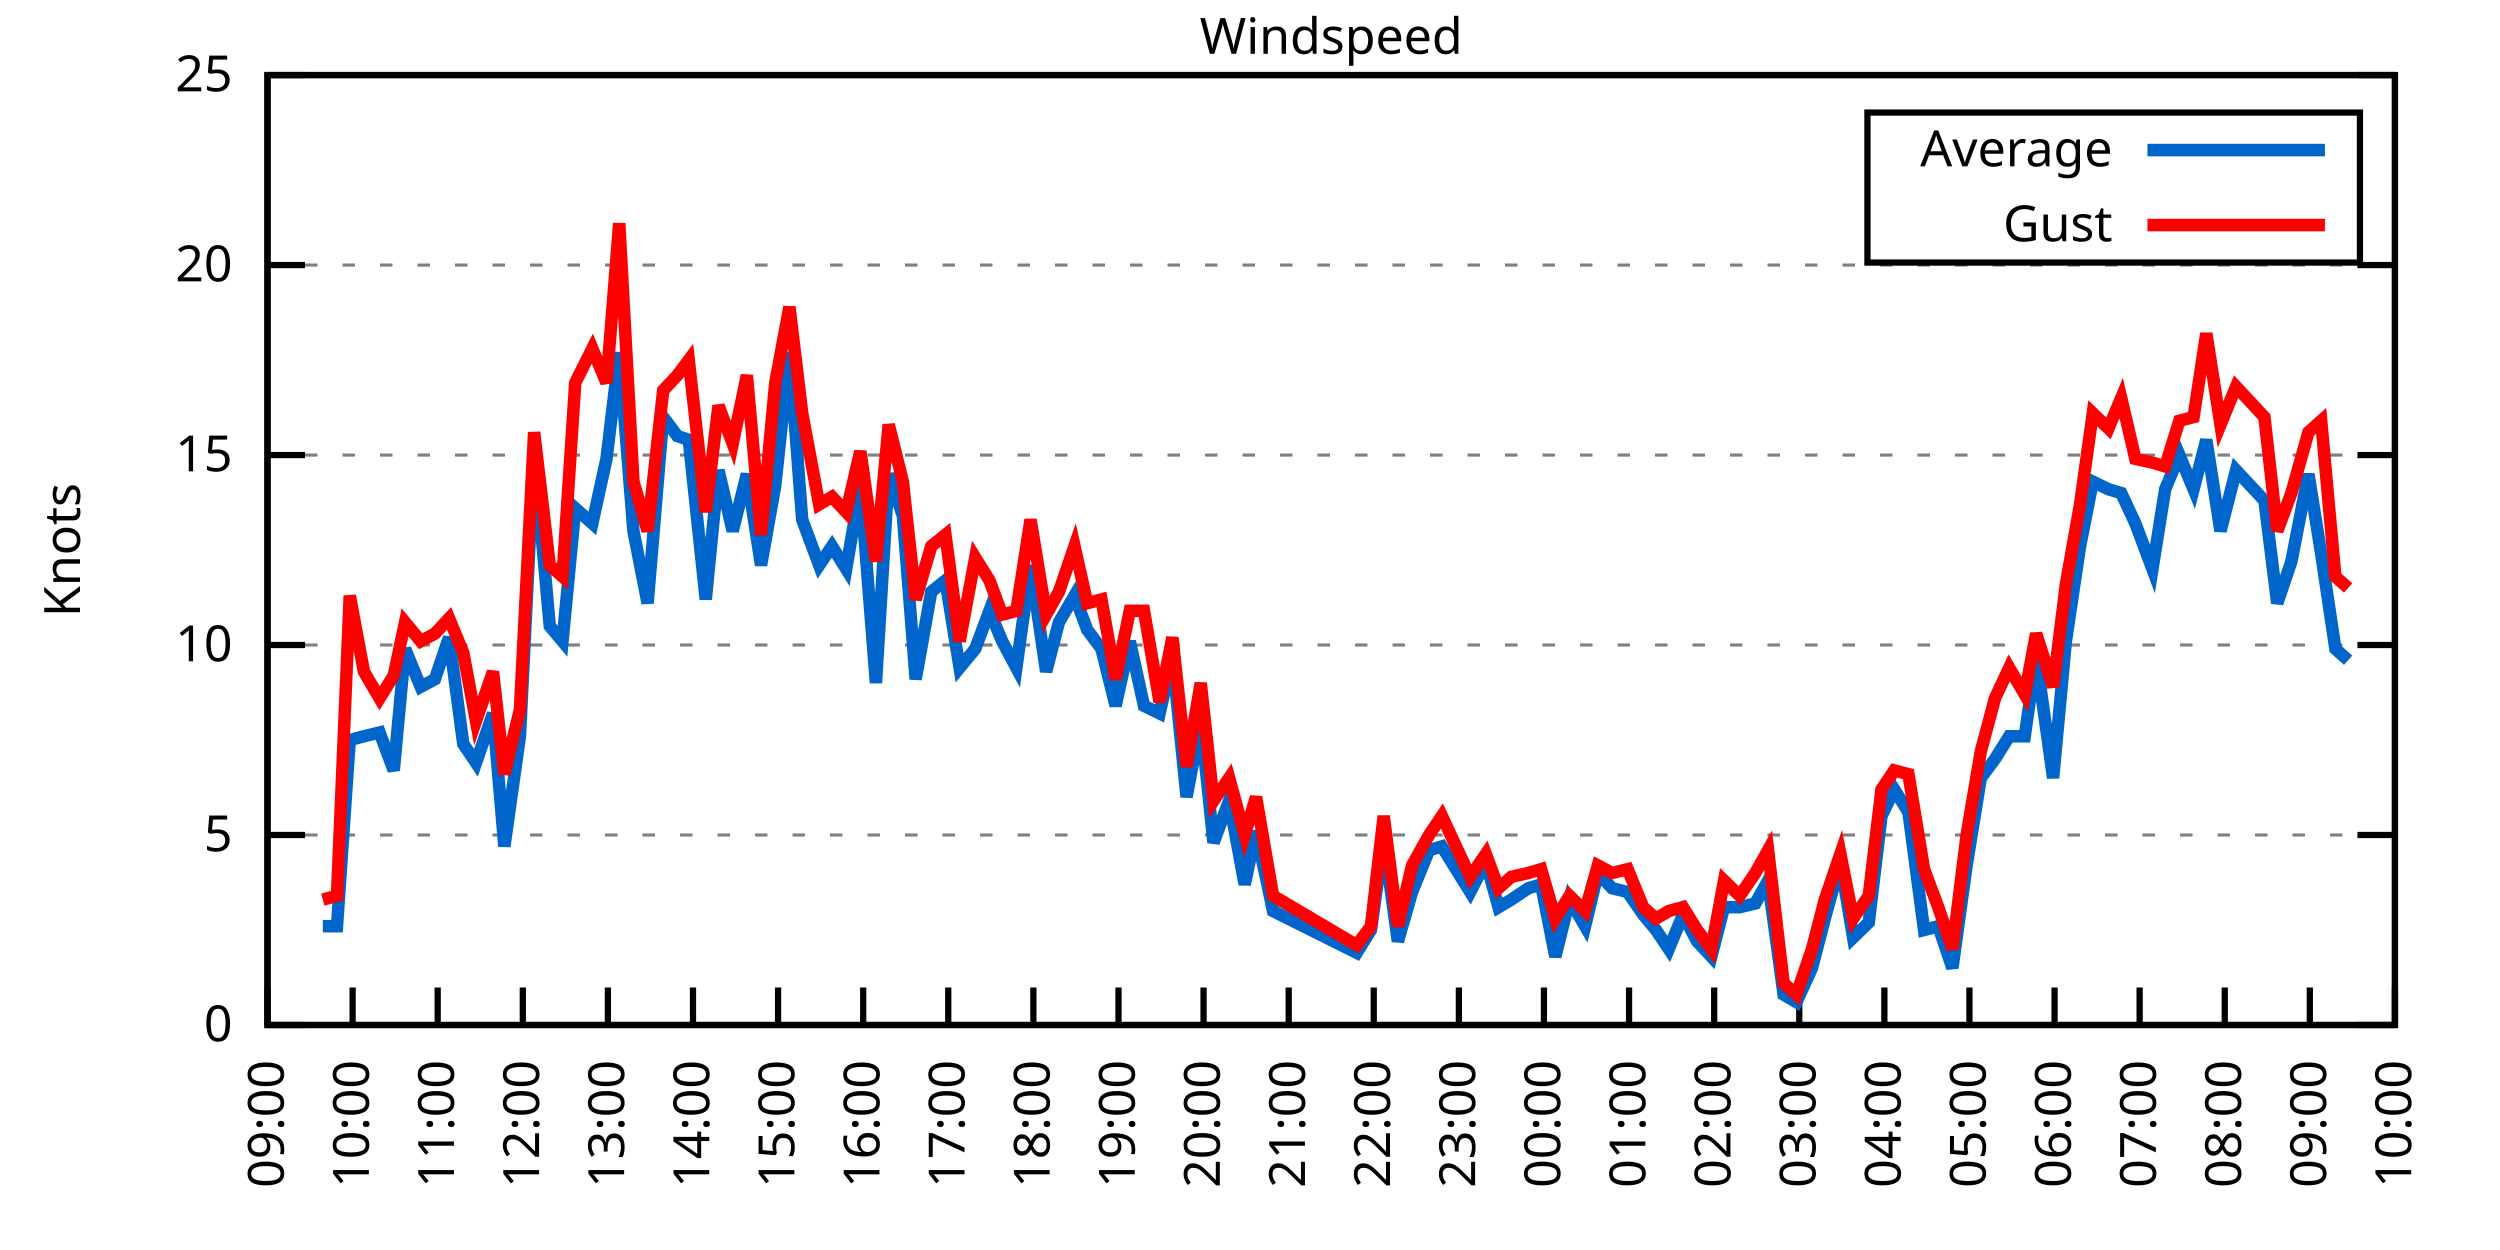
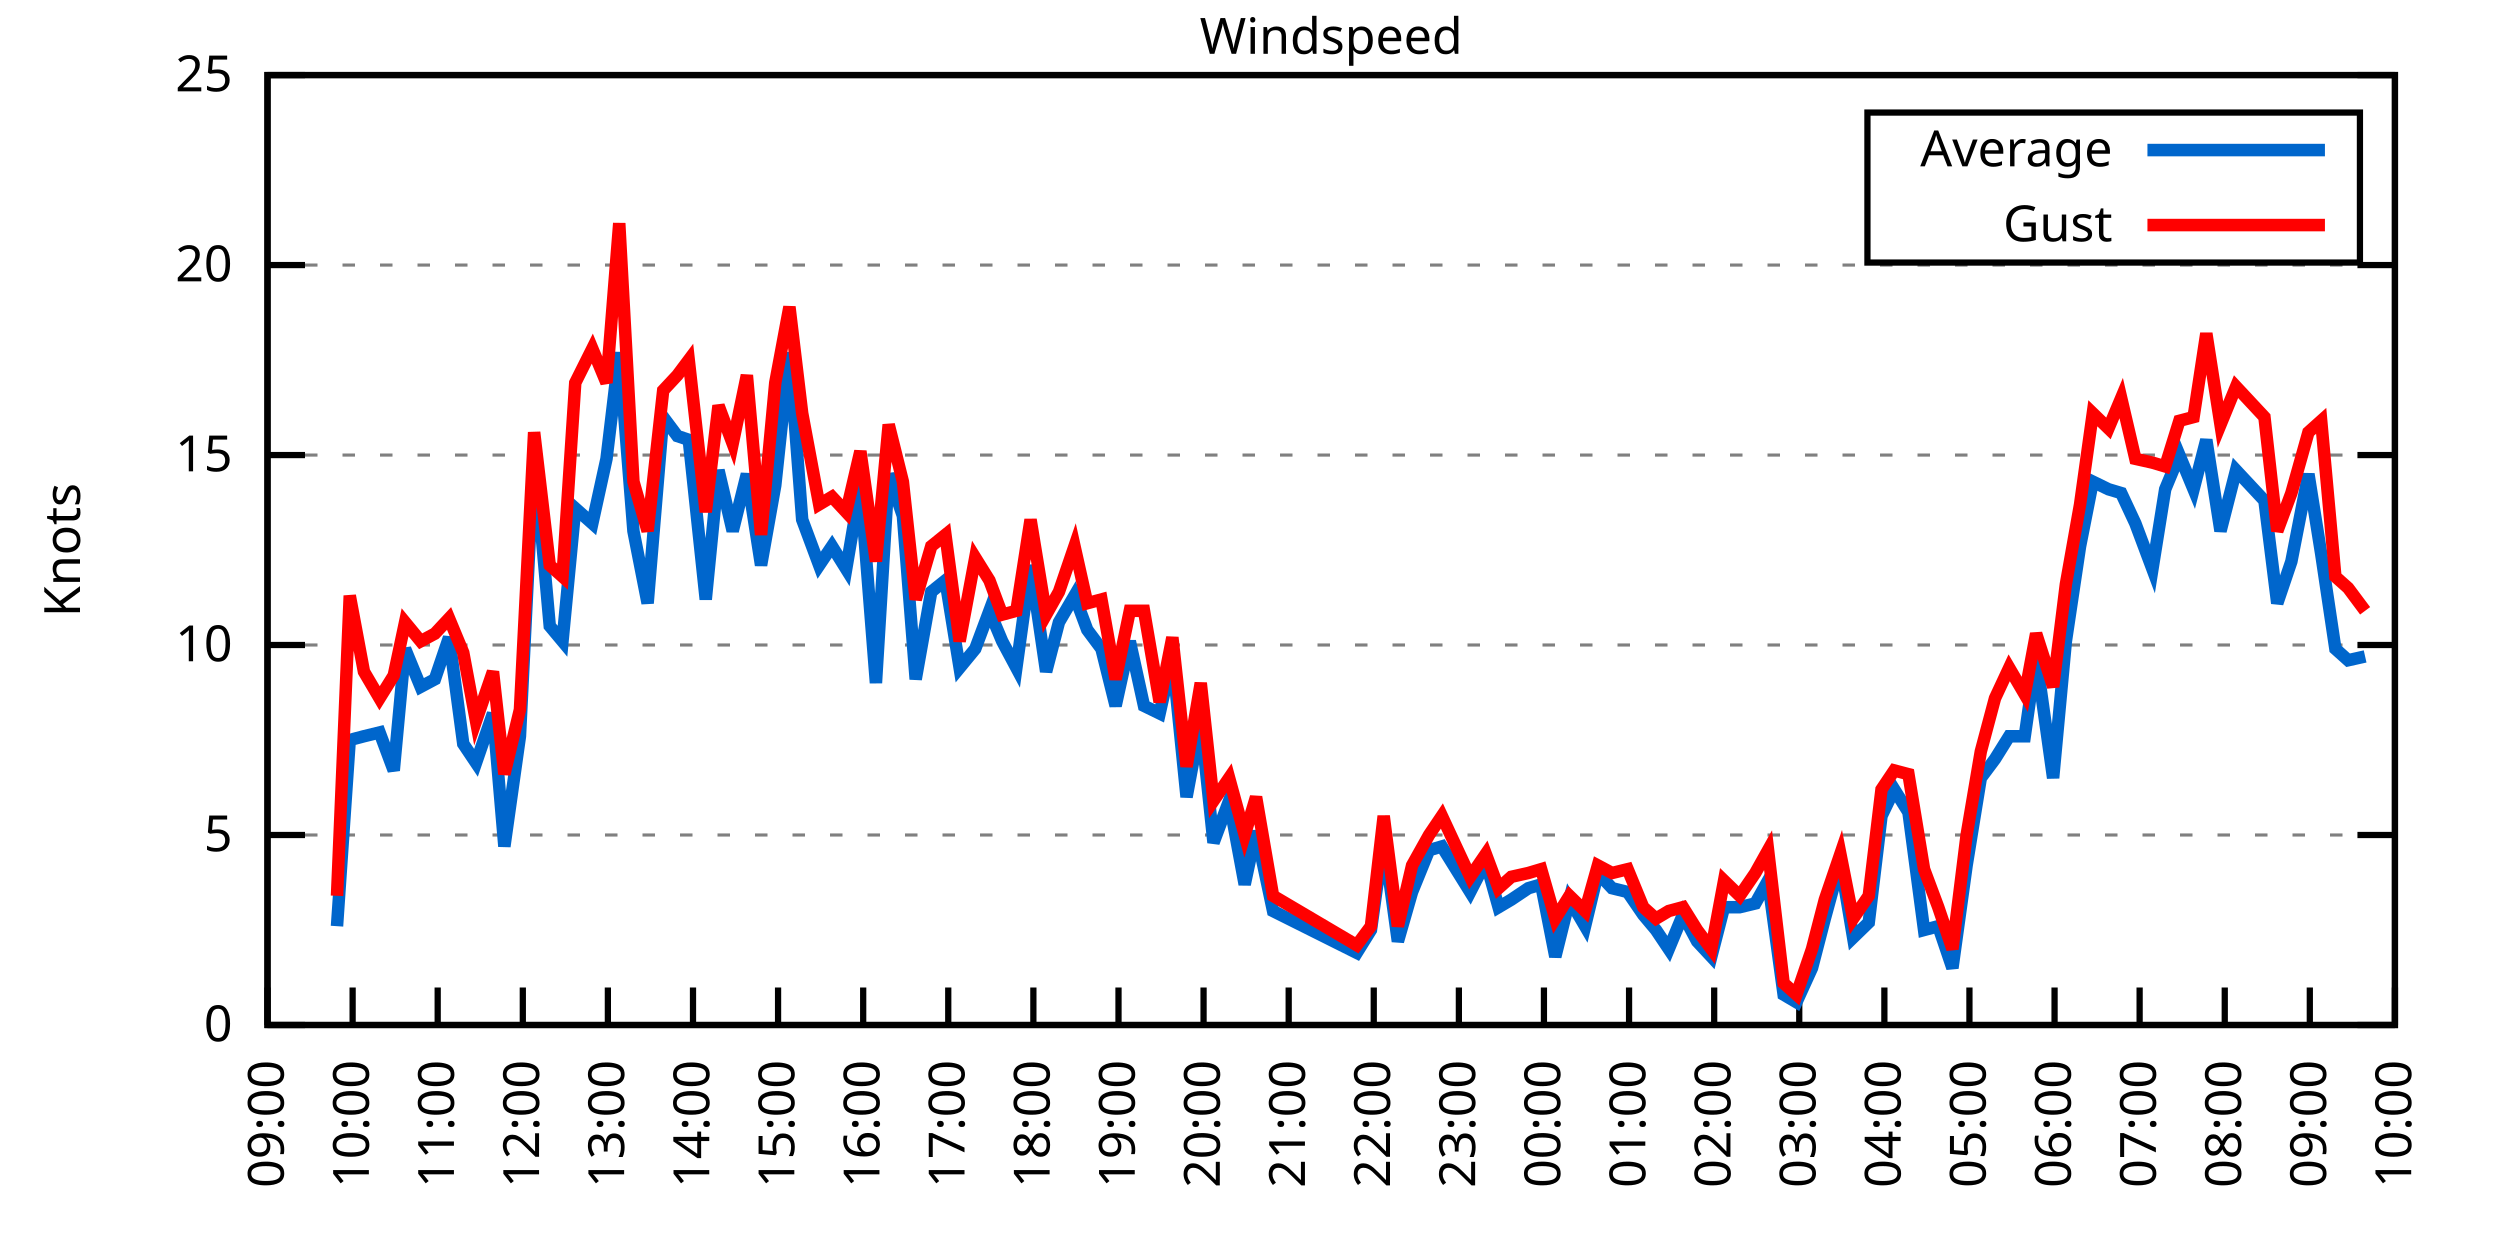
<svg xmlns="http://www.w3.org/2000/svg" xmlns:xlink="http://www.w3.org/1999/xlink" width="400" height="200" viewBox="0 0 400 200">
  <g id="gnuplot_canvas">
    <rect x="0" y="0" width="400" height="200" fill="none" />
    <defs>
      <circle id="gpDot" r="0.5" stroke-width="0.5" stroke="currentColor" />
      <path id="gpPt0" stroke-width="0.333" stroke="currentColor" d="M-1,0 h2 M0,-1 v2" />
      <path id="gpPt1" stroke-width="0.333" stroke="currentColor" d="M-1,-1 L1,1 M1,-1 L-1,1" />
      <path id="gpPt2" stroke-width="0.333" stroke="currentColor" d="M-1,0 L1,0 M0,-1 L0,1 M-1,-1 L1,1 M-1,1 L1,-1" />
      <rect id="gpPt3" stroke-width="0.333" stroke="currentColor" x="-1" y="-1" width="2" height="2" />
      <rect id="gpPt4" stroke-width="0.333" stroke="currentColor" fill="currentColor" x="-1" y="-1" width="2" height="2" />
      <circle id="gpPt5" stroke-width="0.333" stroke="currentColor" cx="0" cy="0" r="1" />
      <use xlink:href="#gpPt5" id="gpPt6" fill="currentColor" stroke="none" />
      <path id="gpPt7" stroke-width="0.333" stroke="currentColor" d="M0,-1.33 L-1.33,0.67 L1.33,0.67 z" />
      <use xlink:href="#gpPt7" id="gpPt8" fill="currentColor" stroke="none" />
      <use xlink:href="#gpPt7" id="gpPt9" stroke="currentColor" transform="rotate(180)" />
      <use xlink:href="#gpPt9" id="gpPt10" fill="currentColor" stroke="none" />
      <use xlink:href="#gpPt3" id="gpPt11" stroke="currentColor" transform="rotate(45)" />
      <use xlink:href="#gpPt11" id="gpPt12" fill="currentColor" stroke="none" />
      <path id="gpPt13" stroke-width="0.333" stroke="currentColor" d="M0,1.330 L1.265,0.411 L0.782,-1.067 L-0.782,-1.076 L-1.265,0.411 z" />
      <use xlink:href="#gpPt13" id="gpPt14" fill="currentColor" stroke="none" />
      <filter id="textbox" filterUnits="objectBoundingBox" x="0" y="0" height="1" width="1">
        <feFlood flood-color="white" flood-opacity="1" result="bgnd" />
        <feComposite in="SourceGraphic" in2="bgnd" operator="atop" />
      </filter>
      <filter id="greybox" filterUnits="objectBoundingBox" x="0" y="0" height="1" width="1">
        <feFlood flood-color="lightgrey" flood-opacity="1" result="grey" />
        <feComposite in="SourceGraphic" in2="grey" operator="atop" />
      </filter>
    </defs>
    <g fill="none" color="white" stroke="currentColor" stroke-width="1.00" stroke-linecap="butt" stroke-linejoin="miter">
</g>
    <g fill="none" color="black" stroke="currentColor" stroke-width="1.00" stroke-linecap="butt" stroke-linejoin="miter">
      <g stroke="none" shape-rendering="crispEdges">
        <polygon fill="rgb(255, 255, 255)" points="42.80,164.00 383.18,164.00 383.18,12.02 42.80,12.02 " />
      </g>
    </g>
    <g fill="none" color="black" stroke="currentColor" stroke-width="1.00" stroke-linecap="butt" stroke-linejoin="miter">
</g>
    <g fill="none" color="black" stroke="black" stroke-width="0.50" stroke-linecap="butt" stroke-linejoin="miter">
</g>
    <g fill="none" color="gray" stroke="currentColor" stroke-width="0.50" stroke-linecap="butt" stroke-linejoin="miter">
      <path stroke="gray" stroke-dasharray="2,4" class="gridline" d="M42.80,164.00 L383.19,164.00  " />
    </g>
    <g fill="none" color="gray" stroke="gray" stroke-width="1.00" stroke-linecap="butt" stroke-linejoin="miter">
</g>
    <g fill="none" color="black" stroke="currentColor" stroke-width="1.00" stroke-linecap="butt" stroke-linejoin="miter">
      <path stroke="black" d="M42.80,164.00 L48.80,164.00 M383.19,164.00 L377.19,164.00  " />
      <g transform="translate(37.20,166.60)" stroke="none" fill="black" font-family="Sans" font-size="8.00" text-anchor="end">
        <text>
          <tspan font-family="Sans"> 0</tspan>
        </text>
      </g>
    </g>
    <g fill="none" color="black" stroke="currentColor" stroke-width="1.00" stroke-linecap="butt" stroke-linejoin="miter">
</g>
    <g fill="none" color="black" stroke="black" stroke-width="0.50" stroke-linecap="butt" stroke-linejoin="miter">
</g>
    <g fill="none" color="gray" stroke="currentColor" stroke-width="0.50" stroke-linecap="butt" stroke-linejoin="miter">
      <path stroke="gray" stroke-dasharray="2,4" class="gridline" d="M42.80,133.60 L383.19,133.60  " />
    </g>
    <g fill="none" color="gray" stroke="gray" stroke-width="1.00" stroke-linecap="butt" stroke-linejoin="miter">
</g>
    <g fill="none" color="black" stroke="currentColor" stroke-width="1.00" stroke-linecap="butt" stroke-linejoin="miter">
      <path stroke="black" d="M42.80,133.60 L48.80,133.60 M383.19,133.60 L377.19,133.60  " />
      <g transform="translate(37.20,136.20)" stroke="none" fill="black" font-family="Sans" font-size="8.00" text-anchor="end">
        <text>
          <tspan font-family="Sans"> 5</tspan>
        </text>
      </g>
    </g>
    <g fill="none" color="black" stroke="currentColor" stroke-width="1.00" stroke-linecap="butt" stroke-linejoin="miter">
</g>
    <g fill="none" color="black" stroke="black" stroke-width="0.50" stroke-linecap="butt" stroke-linejoin="miter">
</g>
    <g fill="none" color="gray" stroke="currentColor" stroke-width="0.50" stroke-linecap="butt" stroke-linejoin="miter">
      <path stroke="gray" stroke-dasharray="2,4" class="gridline" d="M42.80,103.20 L383.19,103.20  " />
    </g>
    <g fill="none" color="gray" stroke="gray" stroke-width="1.00" stroke-linecap="butt" stroke-linejoin="miter">
</g>
    <g fill="none" color="black" stroke="currentColor" stroke-width="1.00" stroke-linecap="butt" stroke-linejoin="miter">
      <path stroke="black" d="M42.80,103.20 L48.80,103.20 M383.19,103.20 L377.19,103.20  " />
      <g transform="translate(37.20,105.80)" stroke="none" fill="black" font-family="Sans" font-size="8.00" text-anchor="end">
        <text>
          <tspan font-family="Sans"> 10</tspan>
        </text>
      </g>
    </g>
    <g fill="none" color="black" stroke="currentColor" stroke-width="1.00" stroke-linecap="butt" stroke-linejoin="miter">
</g>
    <g fill="none" color="black" stroke="black" stroke-width="0.50" stroke-linecap="butt" stroke-linejoin="miter">
</g>
    <g fill="none" color="gray" stroke="currentColor" stroke-width="0.50" stroke-linecap="butt" stroke-linejoin="miter">
      <path stroke="gray" stroke-dasharray="2,4" class="gridline" d="M42.80,72.81 L383.19,72.81  " />
    </g>
    <g fill="none" color="gray" stroke="gray" stroke-width="1.00" stroke-linecap="butt" stroke-linejoin="miter">
</g>
    <g fill="none" color="black" stroke="currentColor" stroke-width="1.00" stroke-linecap="butt" stroke-linejoin="miter">
      <path stroke="black" d="M42.80,72.81 L48.80,72.81 M383.19,72.81 L377.19,72.81  " />
      <g transform="translate(37.20,75.41)" stroke="none" fill="black" font-family="Sans" font-size="8.00" text-anchor="end">
        <text>
          <tspan font-family="Sans"> 15</tspan>
        </text>
      </g>
    </g>
    <g fill="none" color="black" stroke="currentColor" stroke-width="1.00" stroke-linecap="butt" stroke-linejoin="miter">
</g>
    <g fill="none" color="black" stroke="black" stroke-width="0.50" stroke-linecap="butt" stroke-linejoin="miter">
</g>
    <g fill="none" color="gray" stroke="currentColor" stroke-width="0.50" stroke-linecap="butt" stroke-linejoin="miter">
      <path stroke="gray" stroke-dasharray="2,4" class="gridline" d="M42.80,42.41 L383.19,42.41  " />
    </g>
    <g fill="none" color="gray" stroke="gray" stroke-width="1.00" stroke-linecap="butt" stroke-linejoin="miter">
</g>
    <g fill="none" color="black" stroke="currentColor" stroke-width="1.00" stroke-linecap="butt" stroke-linejoin="miter">
      <path stroke="black" d="M42.80,42.41 L48.80,42.41 M383.19,42.41 L377.19,42.41  " />
      <g transform="translate(37.20,45.01)" stroke="none" fill="black" font-family="Sans" font-size="8.00" text-anchor="end">
        <text>
          <tspan font-family="Sans"> 20</tspan>
        </text>
      </g>
    </g>
    <g fill="none" color="black" stroke="currentColor" stroke-width="1.00" stroke-linecap="butt" stroke-linejoin="miter">
</g>
    <g fill="none" color="black" stroke="black" stroke-width="0.50" stroke-linecap="butt" stroke-linejoin="miter">
</g>
    <g fill="none" color="gray" stroke="currentColor" stroke-width="0.50" stroke-linecap="butt" stroke-linejoin="miter">
      <path stroke="gray" stroke-dasharray="2,4" class="gridline" d="M42.80,12.01 L383.19,12.01  " />
    </g>
    <g fill="none" color="gray" stroke="gray" stroke-width="1.00" stroke-linecap="butt" stroke-linejoin="miter">
</g>
    <g fill="none" color="black" stroke="currentColor" stroke-width="1.00" stroke-linecap="butt" stroke-linejoin="miter">
      <path stroke="black" d="M42.80,12.01 L48.80,12.01 M383.19,12.01 L377.19,12.01  " />
      <g transform="translate(37.20,14.61)" stroke="none" fill="black" font-family="Sans" font-size="8.00" text-anchor="end">
        <text>
          <tspan font-family="Sans"> 25</tspan>
        </text>
      </g>
    </g>
    <g fill="none" color="black" stroke="currentColor" stroke-width="1.00" stroke-linecap="butt" stroke-linejoin="miter">
      <path stroke="black" d="M42.80,164.00 L42.80,158.00  " />
      <g transform="translate(45.40,169.60) rotate(270.00)" stroke="none" fill="black" font-family="Sans" font-size="8.00" text-anchor="end">
        <text>
          <tspan font-family="Sans">09:00</tspan>
        </text>
      </g>
    </g>
    <g fill="none" color="black" stroke="currentColor" stroke-width="1.00" stroke-linecap="butt" stroke-linejoin="miter">
      <path stroke="black" d="M56.42,164.00 L56.42,158.00  " />
      <g transform="translate(59.02,169.60) rotate(270.00)" stroke="none" fill="black" font-family="Sans" font-size="8.00" text-anchor="end">
        <text>
          <tspan font-family="Sans">10:00</tspan>
        </text>
      </g>
    </g>
    <g fill="none" color="black" stroke="currentColor" stroke-width="1.00" stroke-linecap="butt" stroke-linejoin="miter">
      <path stroke="black" d="M70.03,164.00 L70.03,158.00  " />
      <g transform="translate(72.63,169.60) rotate(270.00)" stroke="none" fill="black" font-family="Sans" font-size="8.00" text-anchor="end">
        <text>
          <tspan font-family="Sans">11:00</tspan>
        </text>
      </g>
    </g>
    <g fill="none" color="black" stroke="currentColor" stroke-width="1.00" stroke-linecap="butt" stroke-linejoin="miter">
      <path stroke="black" d="M83.65,164.00 L83.65,158.00  " />
      <g transform="translate(86.25,169.60) rotate(270.00)" stroke="none" fill="black" font-family="Sans" font-size="8.00" text-anchor="end">
        <text>
          <tspan font-family="Sans">12:00</tspan>
        </text>
      </g>
    </g>
    <g fill="none" color="black" stroke="currentColor" stroke-width="1.00" stroke-linecap="butt" stroke-linejoin="miter">
      <path stroke="black" d="M97.26,164.00 L97.26,158.00  " />
      <g transform="translate(99.86,169.60) rotate(270.00)" stroke="none" fill="black" font-family="Sans" font-size="8.00" text-anchor="end">
        <text>
          <tspan font-family="Sans">13:00</tspan>
        </text>
      </g>
    </g>
    <g fill="none" color="black" stroke="currentColor" stroke-width="1.00" stroke-linecap="butt" stroke-linejoin="miter">
      <path stroke="black" d="M110.88,164.00 L110.88,158.00  " />
      <g transform="translate(113.48,169.60) rotate(270.00)" stroke="none" fill="black" font-family="Sans" font-size="8.00" text-anchor="end">
        <text>
          <tspan font-family="Sans">14:00</tspan>
        </text>
      </g>
    </g>
    <g fill="none" color="black" stroke="currentColor" stroke-width="1.00" stroke-linecap="butt" stroke-linejoin="miter">
      <path stroke="black" d="M124.49,164.00 L124.49,158.00  " />
      <g transform="translate(127.09,169.60) rotate(270.00)" stroke="none" fill="black" font-family="Sans" font-size="8.00" text-anchor="end">
        <text>
          <tspan font-family="Sans">15:00</tspan>
        </text>
      </g>
    </g>
    <g fill="none" color="black" stroke="currentColor" stroke-width="1.00" stroke-linecap="butt" stroke-linejoin="miter">
      <path stroke="black" d="M138.11,164.00 L138.11,158.00  " />
      <g transform="translate(140.71,169.60) rotate(270.00)" stroke="none" fill="black" font-family="Sans" font-size="8.00" text-anchor="end">
        <text>
          <tspan font-family="Sans">16:00</tspan>
        </text>
      </g>
    </g>
    <g fill="none" color="black" stroke="currentColor" stroke-width="1.00" stroke-linecap="butt" stroke-linejoin="miter">
      <path stroke="black" d="M151.72,164.00 L151.72,158.00  " />
      <g transform="translate(154.32,169.60) rotate(270.00)" stroke="none" fill="black" font-family="Sans" font-size="8.00" text-anchor="end">
        <text>
          <tspan font-family="Sans">17:00</tspan>
        </text>
      </g>
    </g>
    <g fill="none" color="black" stroke="currentColor" stroke-width="1.00" stroke-linecap="butt" stroke-linejoin="miter">
      <path stroke="black" d="M165.34,164.00 L165.34,158.00  " />
      <g transform="translate(167.94,169.60) rotate(270.00)" stroke="none" fill="black" font-family="Sans" font-size="8.00" text-anchor="end">
        <text>
          <tspan font-family="Sans">18:00</tspan>
        </text>
      </g>
    </g>
    <g fill="none" color="black" stroke="currentColor" stroke-width="1.00" stroke-linecap="butt" stroke-linejoin="miter">
      <path stroke="black" d="M178.96,164.00 L178.96,158.00  " />
      <g transform="translate(181.56,169.60) rotate(270.00)" stroke="none" fill="black" font-family="Sans" font-size="8.00" text-anchor="end">
        <text>
          <tspan font-family="Sans">19:00</tspan>
        </text>
      </g>
    </g>
    <g fill="none" color="black" stroke="currentColor" stroke-width="1.00" stroke-linecap="butt" stroke-linejoin="miter">
      <path stroke="black" d="M192.57,164.00 L192.57,158.00  " />
      <g transform="translate(195.17,169.60) rotate(270.00)" stroke="none" fill="black" font-family="Sans" font-size="8.00" text-anchor="end">
        <text>
          <tspan font-family="Sans">20:00</tspan>
        </text>
      </g>
    </g>
    <g fill="none" color="black" stroke="currentColor" stroke-width="1.00" stroke-linecap="butt" stroke-linejoin="miter">
      <path stroke="black" d="M206.19,164.00 L206.19,158.00  " />
      <g transform="translate(208.79,169.60) rotate(270.00)" stroke="none" fill="black" font-family="Sans" font-size="8.00" text-anchor="end">
        <text>
          <tspan font-family="Sans">21:00</tspan>
        </text>
      </g>
    </g>
    <g fill="none" color="black" stroke="currentColor" stroke-width="1.00" stroke-linecap="butt" stroke-linejoin="miter">
      <path stroke="black" d="M219.80,164.00 L219.80,158.00  " />
      <g transform="translate(222.40,169.60) rotate(270.00)" stroke="none" fill="black" font-family="Sans" font-size="8.00" text-anchor="end">
        <text>
          <tspan font-family="Sans">22:00</tspan>
        </text>
      </g>
    </g>
    <g fill="none" color="black" stroke="currentColor" stroke-width="1.00" stroke-linecap="butt" stroke-linejoin="miter">
      <path stroke="black" d="M233.42,164.00 L233.42,158.00  " />
      <g transform="translate(236.02,169.60) rotate(270.00)" stroke="none" fill="black" font-family="Sans" font-size="8.00" text-anchor="end">
        <text>
          <tspan font-family="Sans">23:00</tspan>
        </text>
      </g>
    </g>
    <g fill="none" color="black" stroke="currentColor" stroke-width="1.00" stroke-linecap="butt" stroke-linejoin="miter">
      <path stroke="black" d="M247.03,164.00 L247.03,158.00  " />
      <g transform="translate(249.63,169.60) rotate(270.00)" stroke="none" fill="black" font-family="Sans" font-size="8.00" text-anchor="end">
        <text>
          <tspan font-family="Sans">00:00</tspan>
        </text>
      </g>
    </g>
    <g fill="none" color="black" stroke="currentColor" stroke-width="1.00" stroke-linecap="butt" stroke-linejoin="miter">
      <path stroke="black" d="M260.65,164.00 L260.65,158.00  " />
      <g transform="translate(263.25,169.60) rotate(270.00)" stroke="none" fill="black" font-family="Sans" font-size="8.00" text-anchor="end">
        <text>
          <tspan font-family="Sans">01:00</tspan>
        </text>
      </g>
    </g>
    <g fill="none" color="black" stroke="currentColor" stroke-width="1.00" stroke-linecap="butt" stroke-linejoin="miter">
      <path stroke="black" d="M274.27,164.00 L274.27,158.00  " />
      <g transform="translate(276.87,169.60) rotate(270.00)" stroke="none" fill="black" font-family="Sans" font-size="8.00" text-anchor="end">
        <text>
          <tspan font-family="Sans">02:00</tspan>
        </text>
      </g>
    </g>
    <g fill="none" color="black" stroke="currentColor" stroke-width="1.00" stroke-linecap="butt" stroke-linejoin="miter">
      <path stroke="black" d="M287.88,164.00 L287.88,158.00  " />
      <g transform="translate(290.48,169.60) rotate(270.00)" stroke="none" fill="black" font-family="Sans" font-size="8.00" text-anchor="end">
        <text>
          <tspan font-family="Sans">03:00</tspan>
        </text>
      </g>
    </g>
    <g fill="none" color="black" stroke="currentColor" stroke-width="1.00" stroke-linecap="butt" stroke-linejoin="miter">
      <path stroke="black" d="M301.50,164.00 L301.50,158.00  " />
      <g transform="translate(304.10,169.60) rotate(270.00)" stroke="none" fill="black" font-family="Sans" font-size="8.00" text-anchor="end">
        <text>
          <tspan font-family="Sans">04:00</tspan>
        </text>
      </g>
    </g>
    <g fill="none" color="black" stroke="currentColor" stroke-width="1.00" stroke-linecap="butt" stroke-linejoin="miter">
      <path stroke="black" d="M315.11,164.00 L315.11,158.00  " />
      <g transform="translate(317.71,169.60) rotate(270.00)" stroke="none" fill="black" font-family="Sans" font-size="8.00" text-anchor="end">
        <text>
          <tspan font-family="Sans">05:00</tspan>
        </text>
      </g>
    </g>
    <g fill="none" color="black" stroke="currentColor" stroke-width="1.00" stroke-linecap="butt" stroke-linejoin="miter">
      <path stroke="black" d="M328.73,164.00 L328.73,158.00  " />
      <g transform="translate(331.33,169.60) rotate(270.00)" stroke="none" fill="black" font-family="Sans" font-size="8.00" text-anchor="end">
        <text>
          <tspan font-family="Sans">06:00</tspan>
        </text>
      </g>
    </g>
    <g fill="none" color="black" stroke="currentColor" stroke-width="1.00" stroke-linecap="butt" stroke-linejoin="miter">
      <path stroke="black" d="M342.34,164.00 L342.34,158.00  " />
      <g transform="translate(344.94,169.60) rotate(270.00)" stroke="none" fill="black" font-family="Sans" font-size="8.00" text-anchor="end">
        <text>
          <tspan font-family="Sans">07:00</tspan>
        </text>
      </g>
    </g>
    <g fill="none" color="black" stroke="currentColor" stroke-width="1.00" stroke-linecap="butt" stroke-linejoin="miter">
      <path stroke="black" d="M355.96,164.00 L355.96,158.00  " />
      <g transform="translate(358.56,169.60) rotate(270.00)" stroke="none" fill="black" font-family="Sans" font-size="8.00" text-anchor="end">
        <text>
          <tspan font-family="Sans">08:00</tspan>
        </text>
      </g>
    </g>
    <g fill="none" color="black" stroke="currentColor" stroke-width="1.00" stroke-linecap="butt" stroke-linejoin="miter">
      <path stroke="black" d="M369.57,164.00 L369.57,158.00  " />
      <g transform="translate(372.17,169.60) rotate(270.00)" stroke="none" fill="black" font-family="Sans" font-size="8.00" text-anchor="end">
        <text>
          <tspan font-family="Sans">09:00</tspan>
        </text>
      </g>
    </g>
    <g fill="none" color="black" stroke="currentColor" stroke-width="1.00" stroke-linecap="butt" stroke-linejoin="miter">
      <path stroke="black" d="M383.19,164.00 L383.19,158.00  " />
      <g transform="translate(385.79,169.60) rotate(270.00)" stroke="none" fill="black" font-family="Sans" font-size="8.00" text-anchor="end">
        <text>
          <tspan font-family="Sans">10:00</tspan>
        </text>
      </g>
    </g>
    <g fill="none" color="black" stroke="currentColor" stroke-width="1.00" stroke-linecap="butt" stroke-linejoin="miter">
</g>
    <g fill="none" color="black" stroke="currentColor" stroke-width="1.00" stroke-linecap="butt" stroke-linejoin="miter">
      <path stroke="black" d="M42.80,12.01 L42.80,164.00 L383.19,164.00 L383.19,12.01 L42.80,12.01 Z  " />
    </g>
    <g fill="none" color="black" stroke="currentColor" stroke-width="1.00" stroke-linecap="butt" stroke-linejoin="miter">
</g>
    <g fill="none" color="black" stroke="currentColor" stroke-width="1.00" stroke-linecap="butt" stroke-linejoin="miter">
      <path stroke="black" d="M298.79,42.01 L298.79,18.01 L377.59,18.01 L377.59,42.01 L298.79,42.01 Z  " />
    </g>
    <g id="Windspeed_plot_1">
      <g fill="none" color="white" stroke="black" stroke-width="2.00" stroke-linecap="butt" stroke-linejoin="miter">
</g>
      <g fill="none" color="black" stroke="currentColor" stroke-width="2.00" stroke-linecap="butt" stroke-linejoin="miter">
        <g transform="translate(337.99,26.61)" stroke="none" fill="black" font-family="Sans" font-size="8.00" text-anchor="end">
          <text>
            <tspan font-family="Sans">Average</tspan>
          </text>
        </g>
      </g>
      <g fill="none" color="black" stroke="currentColor" stroke-width="2.00" stroke-linecap="butt" stroke-linejoin="miter">
-         <path stroke="rgb(  0, 102, 204)" d="M343.59,24.01 L371.99,24.01 M51.65,148.19 L53.92,148.19 L55.96,118.40 L58.23,117.80 L60.73,117.19 L63.00,123.27   L64.81,103.81 L67.31,109.89 L69.58,108.68 L71.85,101.99 L74.12,119.01 L76.16,122.05 L78.88,114.15 L80.70,135.43   L83.19,117.80 L85.46,72.20 L87.96,100.16 L90.00,102.60 L92.04,81.32 L94.77,83.75 L97.04,73.41 L99.08,56.39   L101.35,84.97 L103.62,96.52 L106.11,66.73 L108.38,69.77 L110.20,70.37 L112.92,95.91 L114.96,75.24 L117.23,84.97   L119.50,75.85 L121.77,90.44 L124.04,77.67 L126.31,56.39 L128.35,83.14 L131.07,90.44 L133.12,87.40 L135.39,91.04   L137.66,77.67 L140.15,109.28 L142.19,75.85 L144.46,82.53 L146.51,108.68 L149.00,94.69 L151.27,92.87 L153.54,106.85   L156.04,103.81 L158.31,97.73 L160.35,102.60 L162.62,106.85 L164.89,90.44 L167.38,107.46 L169.43,99.56 L171.92,95.30   L173.96,100.77 L176.23,103.81 L178.50,112.93 L180.77,102.60 L183.04,112.93 L185.54,114.15 L187.58,105.03 L189.85,127.52   L192.12,115.36 L194.16,134.82 L196.66,128.13 L199.15,141.51 L200.97,132.99 L203.69,145.76 L217.08,152.45 L219.35,148.80   L221.39,134.21 L223.66,150.62 L225.93,142.72 L228.65,136.03 L230.70,135.43 L232.96,139.07 L235.23,142.72 L237.73,137.86   L239.77,145.15 L241.81,143.94 L244.54,142.11 L246.58,141.51 L248.85,153.06 L251.12,143.94 L253.61,148.19 L255.66,139.68   L257.93,142.11 L260.42,142.72 L262.92,146.37 L264.96,148.80 L267.00,151.84 L269.27,146.37 L271.54,150.62 L273.81,153.06   L275.85,145.15 L278.35,145.15 L280.85,144.55 L282.89,140.90 L285.38,159.14 L287.43,160.35 L289.92,154.88 L291.97,146.98   L294.46,137.86 L296.50,150.02 L299.00,147.59 L301.04,130.56 L303.08,126.31 L305.35,129.95 L307.85,148.80 L310.12,148.19   L312.39,154.88 L314.66,138.47 L316.93,124.48 L319.20,121.44 L321.47,117.80 L323.96,117.80 L325.78,105.03 L328.50,124.48   L330.54,102.60 L332.81,87.40 L334.85,77.06 L337.35,78.28 L339.39,78.89 L341.66,83.75 L344.39,91.04 L346.43,78.28   L348.70,72.81 L350.97,78.28 L353.01,70.37 L355.28,84.97 L357.77,75.24 L362.31,80.10 L364.36,96.52 L366.62,89.83   L369.35,75.85 L371.39,88.61 L373.66,103.81 L375.70,105.64  " />
+         <path stroke="rgb(  0, 102, 204)" d="M343.59,24.01 L371.99,24.01 M53.92,148.19 L55.96,118.40 L58.23,117.80 L60.73,117.19 L63.00,123.27 L64.81,103.81   L67.31,109.89 L69.58,108.68 L71.85,101.99 L74.12,119.01 L76.16,122.05 L78.88,114.15 L80.70,135.43 L83.19,117.80   L85.46,72.20 L87.96,100.16 L90.00,102.60 L92.04,81.32 L94.77,83.75 L97.04,73.41 L99.08,56.39 L101.35,84.97   L103.62,96.52 L106.11,66.73 L108.38,69.77 L110.20,70.37 L112.92,95.91 L114.96,75.24 L117.23,84.97 L119.50,75.85   L121.77,90.44 L124.04,77.67 L126.31,56.39 L128.35,83.14 L131.07,90.44 L133.12,87.40 L135.39,91.04 L137.66,77.67   L140.15,109.28 L142.19,75.85 L144.46,82.53 L146.51,108.68 L149.00,94.69 L151.27,92.87 L153.54,106.85 L156.04,103.81   L158.31,97.73 L160.35,102.60 L162.62,106.85 L164.89,90.44 L167.38,107.46 L169.43,99.56 L171.92,95.30 L173.96,100.77   L176.23,103.81 L178.50,112.93 L180.77,102.60 L183.04,112.93 L185.54,114.15 L187.58,105.03 L189.85,127.52 L192.12,115.36   L194.16,134.82 L196.66,128.13 L199.15,141.51 L200.97,132.99 L203.69,145.76 L217.08,152.45 L219.35,148.80 L221.39,134.21   L223.66,150.62 L225.93,142.72 L228.65,136.03 L230.70,135.43 L232.96,139.07 L235.23,142.72 L237.73,137.86 L239.77,145.15   L241.81,143.94 L244.54,142.11 L246.58,141.51 L248.85,153.06 L251.12,143.94 L253.61,148.19 L255.66,139.68 L257.93,142.11   L260.42,142.72 L262.92,146.37 L264.96,148.80 L267.00,151.84 L269.27,146.37 L271.54,150.62 L273.81,153.06 L275.85,145.15   L278.35,145.15 L280.85,144.55 L282.89,140.90 L285.38,159.14 L287.43,160.35 L289.92,154.88 L291.97,146.98 L294.46,137.86   L296.50,150.02 L299.00,147.59 L301.04,130.56 L303.08,126.31 L305.35,129.95 L307.85,148.80 L310.12,148.19 L312.39,154.88   L314.66,138.47 L316.93,124.48 L319.20,121.44 L321.47,117.80 L323.96,117.80 L325.78,105.03 L328.50,124.48 L330.54,102.60   L332.81,87.40 L334.85,77.06 L337.35,78.28 L339.39,78.89 L341.66,83.75 L344.39,91.04 L346.43,78.28 L348.70,72.81   L350.97,78.28 L353.01,70.37 L355.28,84.97 L357.77,75.24 L362.31,80.10 L364.36,96.52 L366.62,89.83 L369.35,75.85   L371.39,88.61 L373.66,103.81 L375.70,105.64 L378.42,105.03  " />
      </g>
    </g>
    <g id="Windspeed_plot_2">
      <g fill="none" color="black" stroke="currentColor" stroke-width="2.00" stroke-linecap="butt" stroke-linejoin="miter">
        <g transform="translate(337.99,38.61)" stroke="none" fill="black" font-family="Sans" font-size="8.00" text-anchor="end">
          <text>
            <tspan font-family="Sans">Gust</tspan>
          </text>
        </g>
      </g>
      <g fill="none" color="black" stroke="currentColor" stroke-width="2.00" stroke-linecap="butt" stroke-linejoin="miter">
-         <path stroke="rgb(255,   0,   0)" d="M343.59,36.01 L371.99,36.01 M51.65,143.94 L53.92,143.33 L55.96,95.30 L58.23,107.46 L60.73,111.72 L63.00,108.07   L64.81,99.56 L67.31,102.60 L69.58,101.38 L71.85,98.95 L74.12,104.42 L76.16,115.36 L78.88,107.46 L80.70,123.87   L83.19,113.54 L85.46,69.16 L87.96,90.44 L90.00,92.26 L92.04,61.25 L94.77,55.78 L97.04,61.25 L99.08,35.72   L101.35,77.06 L103.62,84.97 L106.11,62.47 L108.38,60.04 L110.20,57.61 L112.92,81.93 L114.96,64.90 L117.23,70.98   L119.50,60.04 L121.77,85.57 L124.04,61.25 L126.31,49.10 L128.35,66.12 L131.07,80.71 L133.12,79.49 L135.39,81.93   L137.66,72.20 L140.15,89.83 L142.19,67.94 L144.46,77.06 L146.51,95.91 L149.00,87.40 L151.27,85.57 L153.54,102.60   L156.04,89.22 L158.31,92.87 L160.35,98.34 L162.62,97.73 L164.89,83.14 L167.38,98.34 L169.43,94.69 L171.92,87.40   L173.96,96.52 L176.23,95.91 L178.50,108.68 L180.77,97.73 L183.04,97.73 L185.54,112.32 L187.58,101.99 L189.85,122.66   L192.12,109.28 L194.16,128.13 L196.66,124.48 L199.15,133.60 L200.97,127.52 L203.69,143.33 L217.08,151.23 L219.35,148.19   L221.39,130.56 L223.66,148.19 L225.93,138.47 L228.65,133.60 L230.70,130.56 L232.96,135.43 L235.23,140.29 L237.73,136.64   L239.77,142.11 L241.81,140.29 L244.54,139.68 L246.58,139.07 L248.85,146.98 L251.12,143.33 L253.61,145.76 L255.66,138.47   L257.93,139.68 L260.42,139.07 L262.92,145.15 L264.96,146.98 L267.00,145.76 L269.27,145.15 L271.54,148.80 L273.81,151.84   L275.85,140.90 L278.35,143.33 L280.85,139.68 L282.89,136.03 L285.38,157.31 L287.43,159.14 L289.92,151.84 L291.97,143.94   L294.46,136.64 L296.50,146.98 L299.00,143.33 L301.04,126.31 L303.08,123.27 L305.35,123.87 L307.85,139.07 L310.12,145.15   L312.39,151.84 L314.66,133.60 L316.93,120.23 L319.20,111.72 L321.47,106.85 L323.96,111.11 L325.78,101.38 L328.50,109.89   L330.54,93.48 L332.81,80.71 L334.85,66.12 L337.35,68.55 L339.39,63.69 L341.66,73.41 L344.39,74.02 L346.43,74.63   L348.70,67.33 L350.97,66.73 L353.01,53.35 L355.28,67.94 L357.77,61.86 L362.31,66.73 L364.36,84.97 L366.62,78.89   L369.35,69.16 L371.39,67.33 L373.66,92.26 L375.70,94.08  " />
+         <path stroke="rgb(255,   0,   0)" d="M343.59,36.01 L371.99,36.01 M53.92,143.33 L55.96,95.30 L58.23,107.46 L60.73,111.72 L63.00,108.07 L64.81,99.56   L67.31,102.60 L69.58,101.38 L71.85,98.95 L74.12,104.42 L76.16,115.36 L78.88,107.46 L80.70,123.87 L83.19,113.54   L85.46,69.16 L87.96,90.44 L90.00,92.26 L92.04,61.25 L94.77,55.78 L97.04,61.25 L99.08,35.72 L101.35,77.06   L103.62,84.97 L106.11,62.47 L108.38,60.04 L110.20,57.61 L112.92,81.93 L114.96,64.90 L117.23,70.98 L119.50,60.04   L121.77,85.57 L124.04,61.25 L126.31,49.10 L128.35,66.12 L131.07,80.71 L133.12,79.49 L135.39,81.93 L137.66,72.20   L140.15,89.83 L142.19,67.94 L144.46,77.06 L146.51,95.91 L149.00,87.40 L151.27,85.57 L153.54,102.60 L156.04,89.22   L158.31,92.87 L160.35,98.34 L162.62,97.73 L164.89,83.14 L167.38,98.34 L169.43,94.69 L171.92,87.40 L173.96,96.52   L176.23,95.91 L178.50,108.68 L180.77,97.73 L183.04,97.73 L185.54,112.32 L187.58,101.99 L189.85,122.66 L192.12,109.28   L194.16,128.13 L196.66,124.48 L199.15,133.60 L200.97,127.52 L203.69,143.33 L217.08,151.23 L219.35,148.19 L221.39,130.56   L223.66,148.19 L225.93,138.47 L228.65,133.60 L230.70,130.56 L232.96,135.43 L235.23,140.29 L237.73,136.64 L239.77,142.11   L241.81,140.29 L244.54,139.68 L246.58,139.07 L248.85,146.98 L251.12,143.33 L253.61,145.76 L255.66,138.47 L257.93,139.68   L260.42,139.07 L262.92,145.15 L264.96,146.98 L267.00,145.76 L269.27,145.15 L271.54,148.80 L273.81,151.84 L275.85,140.90   L278.35,143.33 L280.85,139.68 L282.89,136.03 L285.38,157.31 L287.43,159.14 L289.92,151.84 L291.97,143.94 L294.46,136.64   L296.50,146.98 L299.00,143.33 L301.04,126.31 L303.08,123.27 L305.35,123.87 L307.85,139.07 L310.12,145.15 L312.39,151.84   L314.66,133.60 L316.93,120.23 L319.20,111.72 L321.47,106.85 L323.96,111.11 L325.78,101.38 L328.50,109.89 L330.54,93.48   L332.81,80.71 L334.85,66.12 L337.35,68.55 L339.39,63.69 L341.66,73.41 L344.39,74.02 L346.43,74.63 L348.70,67.33   L350.97,66.73 L353.01,53.35 L355.28,67.94 L357.77,61.86 L362.31,66.73 L364.36,84.97 L366.62,78.89 L369.35,69.16   L371.39,67.33 L373.66,92.26 L375.70,94.08 L378.42,97.73  " />
      </g>
    </g>
    <g fill="none" color="black" stroke="currentColor" stroke-width="2.00" stroke-linecap="butt" stroke-linejoin="miter">
</g>
    <g fill="none" color="black" stroke="black" stroke-width="1.00" stroke-linecap="butt" stroke-linejoin="miter">
</g>
    <g fill="none" color="black" stroke="currentColor" stroke-width="1.00" stroke-linecap="butt" stroke-linejoin="miter">
      <path stroke="black" d="M42.80,12.01 L42.80,164.00 L383.19,164.00 L383.19,12.01 L42.80,12.01 Z  " />
      <g transform="translate(12.80,88.01) rotate(270.00)" stroke="none" fill="black" font-family="Sans" font-size="8.00" text-anchor="middle">
        <text>
          <tspan font-family="Sans">Knots</tspan>
        </text>
      </g>
    </g>
    <g fill="none" color="black" stroke="currentColor" stroke-width="1.00" stroke-linecap="butt" stroke-linejoin="miter">
</g>
    <g fill="none" color="black" stroke="currentColor" stroke-width="1.00" stroke-linecap="butt" stroke-linejoin="miter">
      <g transform="translate(212.99,8.61)" stroke="none" fill="black" font-family="Sans" font-size="8.00" text-anchor="middle">
        <text>
          <tspan font-family="Sans">Windspeed</tspan>
        </text>
      </g>
    </g>
    <g fill="none" color="black" stroke="currentColor" stroke-width="1.00" stroke-linecap="butt" stroke-linejoin="miter">
</g>
  </g>
</svg>
